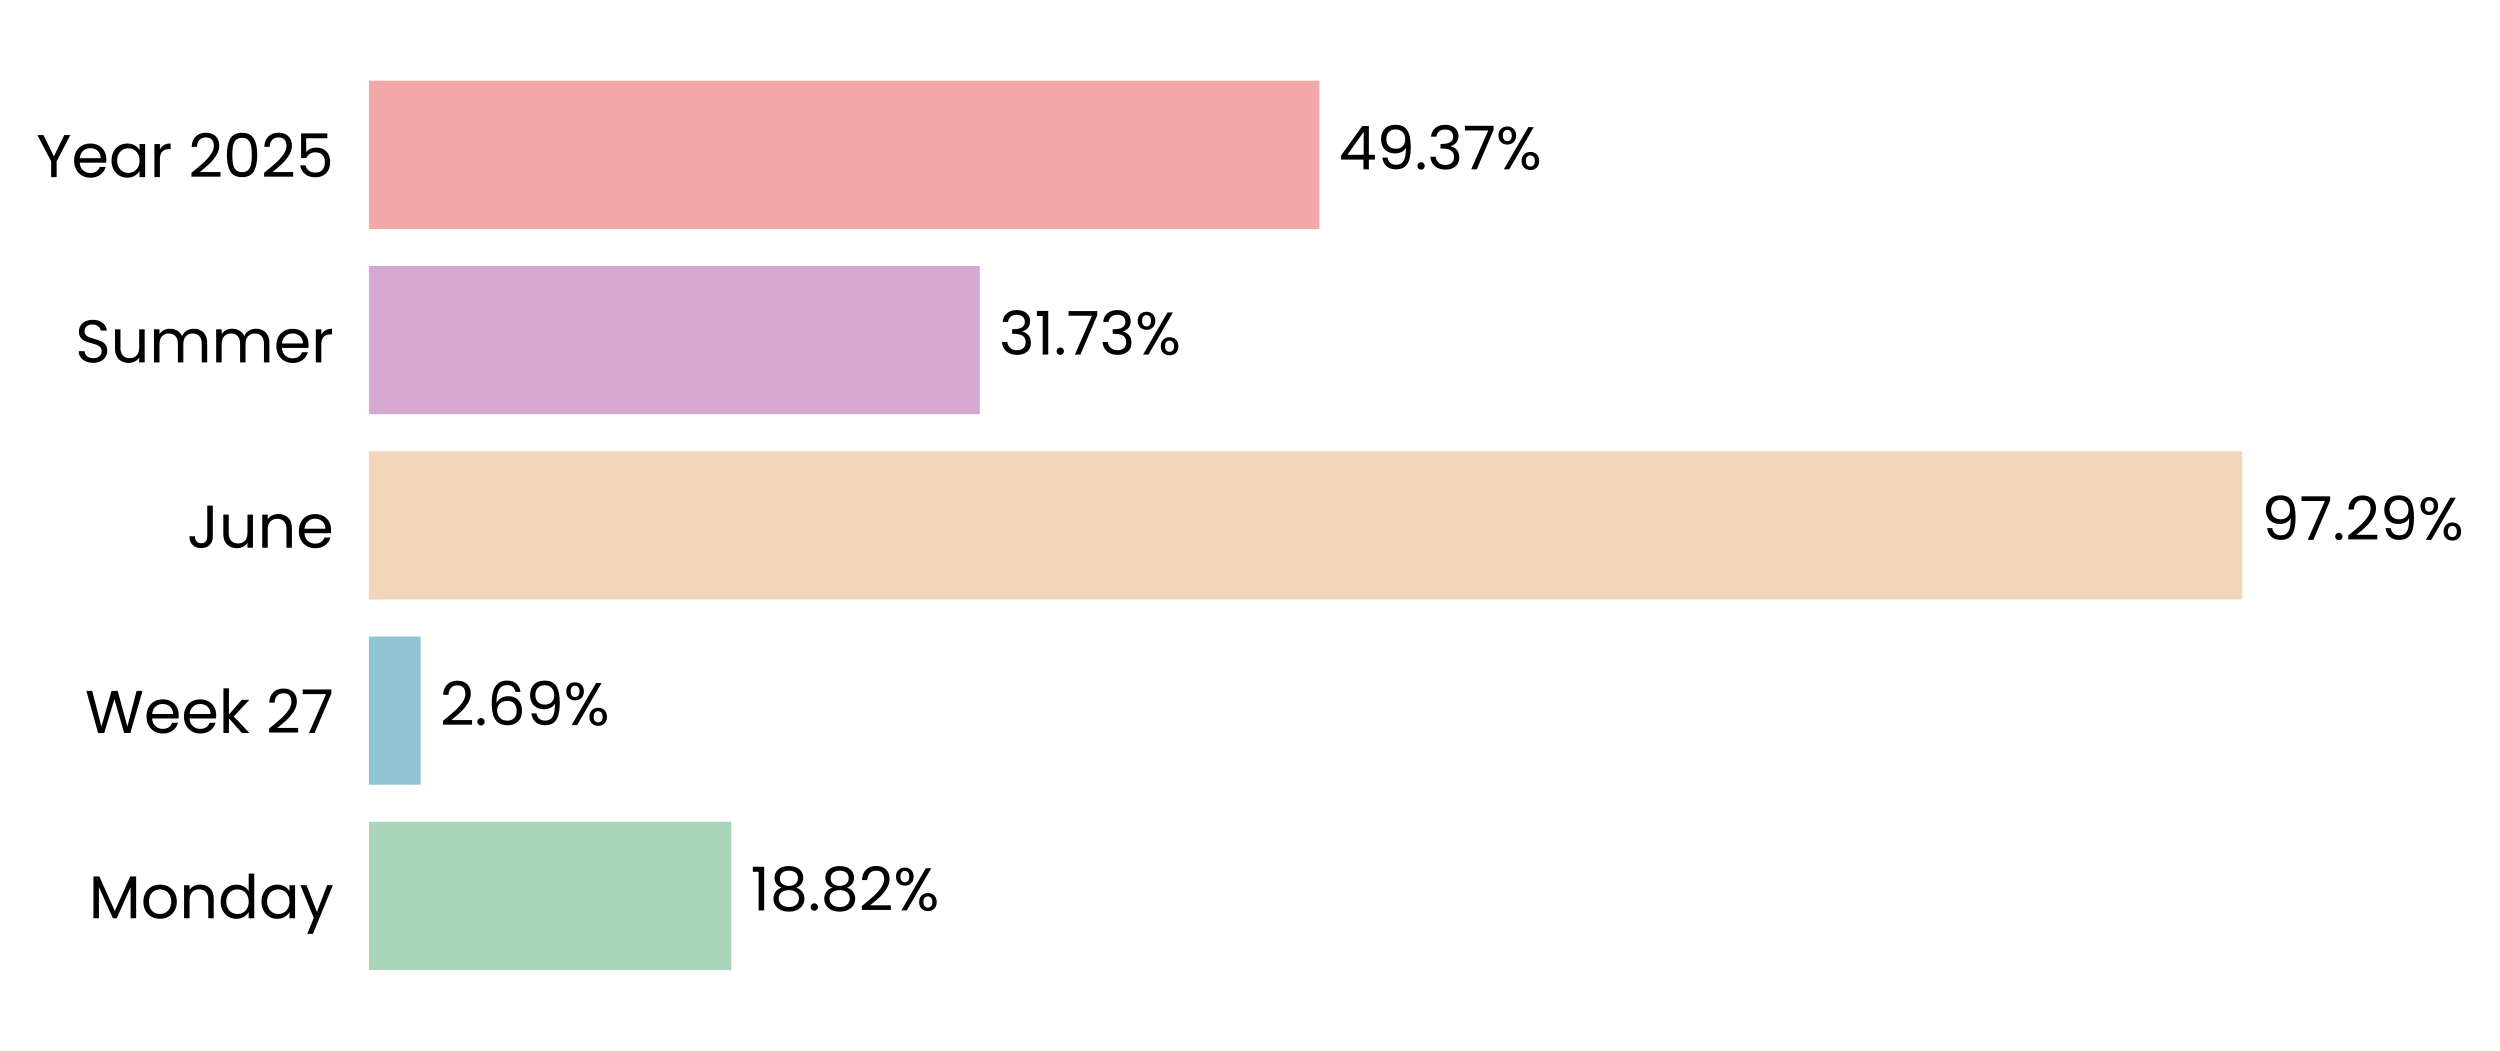
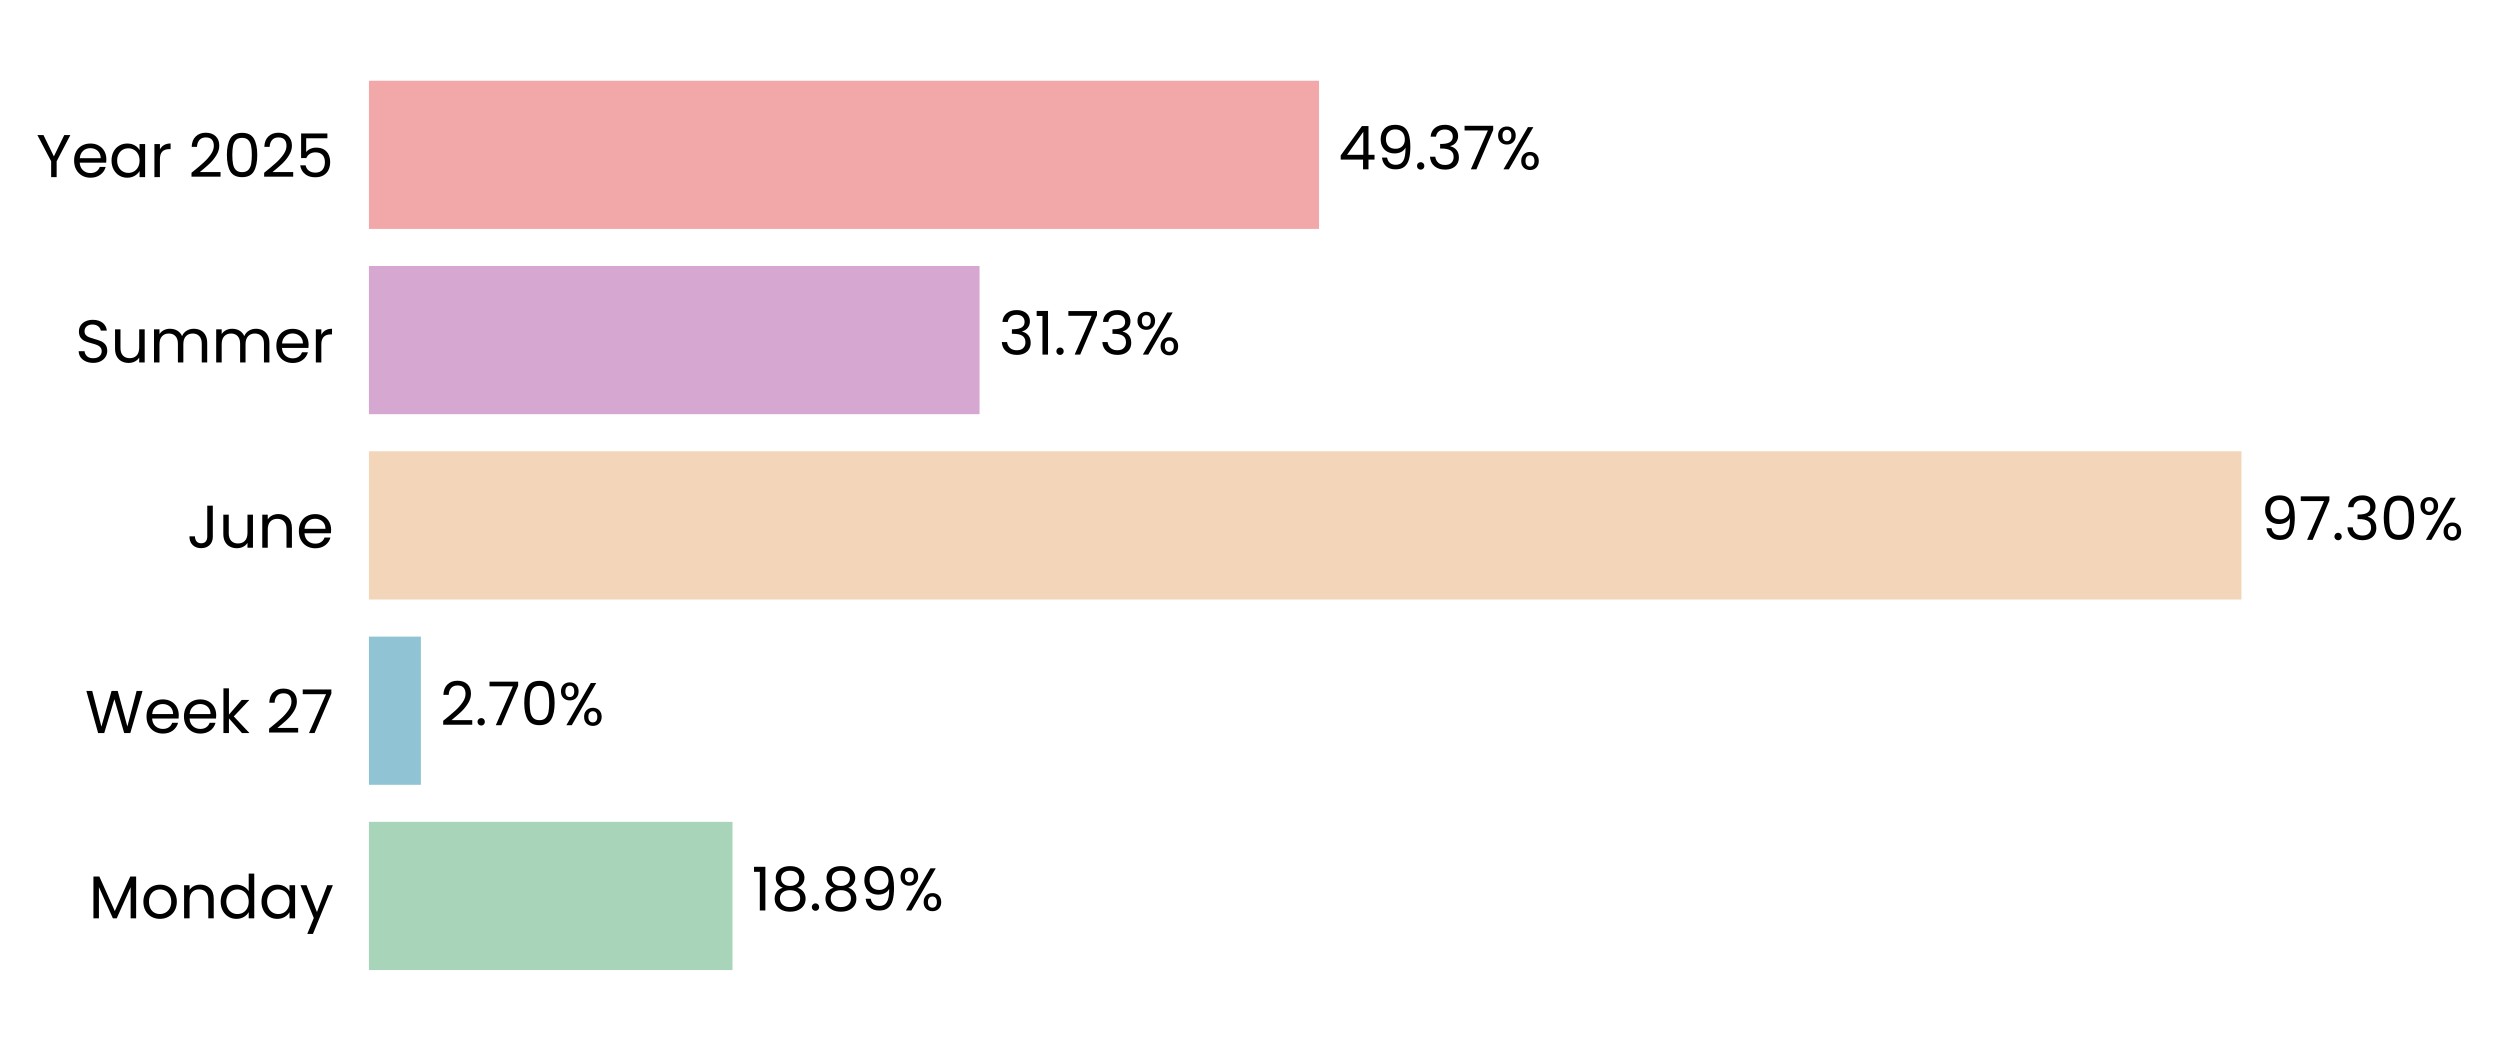
- <svg xmlns="http://www.w3.org/2000/svg" xmlns:xlink="http://www.w3.org/1999/xlink" width="496.797pt" height="208.8pt" viewBox="0 0 496.797 208.8" version="1.1">
+ <svg xmlns="http://www.w3.org/2000/svg" xmlns:xlink="http://www.w3.org/1999/xlink" width="496.765pt" height="208.8pt" viewBox="0 0 496.765 208.8" version="1.1">
  <defs>
    <style type="text/css">*{stroke-linejoin: round; stroke-linecap: butt}</style>
  </defs>
  <g id="figure_1">
    <g id="patch_1">
-       <path d="M 0 208.8  L 496.797 208.8  L 496.797 0  L 0 0  L 0 208.8  z " style="fill: none" />
+       <path d="M 0 208.8  L 496.765 208.8  L 496.765 0  L 0 0  L 0 208.8  z " style="fill: none" />
    </g>
    <g id="axes_1">
      <g id="patch_2">
-         <path d="M 73.311 201.6  L 455.925 201.6  L 455.925 7.2  L 73.311 7.2  L 73.311 201.6  z " style="fill: none" />
+         <path d="M 73.311 201.6  L 455.736 201.6  L 455.736 7.2  L 73.311 7.2  L 73.311 201.6  z " style="fill: none" />
      </g>
      <g id="patch_3">
-         <path d="M 73.311 192.764  L 145.317 192.764  L 145.317 163.309  L 73.311 163.309  z " clip-path="url(#p9a7ddb3685)" style="fill: #a8d5ba" />
+         <path d="M 73.311 192.764  L 145.547 192.764  L 145.547 163.309  L 73.311 163.309  z " clip-path="url(#pdd0003cbef)" style="fill: #a8d5ba" />
      </g>
      <g id="patch_4">
-         <path d="M 73.311 155.945  L 83.598 155.945  L 83.598 126.491  L 73.311 126.491  z " clip-path="url(#p9a7ddb3685)" style="fill: #90c3d4" />
+         <path d="M 73.311 155.945  L 83.631 155.945  L 83.631 126.491  L 73.311 126.491  z " clip-path="url(#pdd0003cbef)" style="fill: #90c3d4" />
      </g>
      <g id="patch_5">
-         <path d="M 73.311 119.127  L 445.571 119.127  L 445.571 89.673  L 73.311 89.673  z " clip-path="url(#p9a7ddb3685)" style="fill: #f3d6ba" />
+         <path d="M 73.311 119.127  L 445.396 119.127  L 445.396 89.673  L 73.311 89.673  z " clip-path="url(#pdd0003cbef)" style="fill: #f3d6ba" />
      </g>
      <g id="patch_6">
-         <path d="M 73.311 82.309  L 194.7 82.309  L 194.7 52.855  L 73.311 52.855  z " clip-path="url(#p9a7ddb3685)" style="fill: #d6a8d1" />
+         <path d="M 73.311 82.309  L 194.643 82.309  L 194.643 52.855  L 73.311 52.855  z " clip-path="url(#pdd0003cbef)" style="fill: #d6a8d1" />
      </g>
      <g id="patch_7">
-         <path d="M 73.311 45.491  L 262.195 45.491  L 262.195 16.036  L 73.311 16.036  z " clip-path="url(#p9a7ddb3685)" style="fill: #f2a8a8" />
+         <path d="M 73.311 45.491  L 262.102 45.491  L 262.102 16.036  L 73.311 16.036  z " clip-path="url(#pdd0003cbef)" style="fill: #f2a8a8" />
      </g>
      <g id="matplotlib.axis_1">
        <g id="ytick_1">
          <g id="text_1">
            <g transform="translate(17.64187 182.4764) scale(0.12 -0.12)">
              <defs>
                <path id="Poppins-Regular-4d" d="M 5018 4429  L 5018 0  L 4435 0  L 4435 3302  L 2963 0  L 2554 0  L 1075 3309  L 1075 0  L 493 0  L 493 4429  L 1120 4429  L 2758 768  L 4397 4429  L 5018 4429  z " transform="scale(0.015625)" />
                <path id="Poppins-Regular-6f" d="M 2022 -58  Q 1530 -58 1130 166  Q 730 390 502 803  Q 275 1216 275 1760  Q 275 2298 508 2710  Q 742 3123 1145 3344  Q 1549 3565 2048 3565  Q 2547 3565 2950 3344  Q 3354 3123 3587 2713  Q 3821 2304 3821 1760  Q 3821 1216 3581 803  Q 3341 390 2931 166  Q 2522 -58 2022 -58  z M 2022 454  Q 2336 454 2611 601  Q 2886 749 3056 1043  Q 3226 1338 3226 1760  Q 3226 2182 3059 2476  Q 2893 2771 2624 2915  Q 2355 3059 2042 3059  Q 1722 3059 1456 2915  Q 1190 2771 1030 2476  Q 870 2182 870 1760  Q 870 1331 1027 1036  Q 1184 742 1446 598  Q 1709 454 2022 454  z " transform="scale(0.015625)" />
                <path id="Poppins-Regular-6e" d="M 2202 3571  Q 2842 3571 3238 3184  Q 3635 2797 3635 2067  L 3635 0  L 3059 0  L 3059 1984  Q 3059 2509 2796 2787  Q 2534 3066 2080 3066  Q 1619 3066 1347 2778  Q 1075 2490 1075 1939  L 1075 0  L 493 0  L 493 3507  L 1075 3507  L 1075 3008  Q 1248 3277 1545 3424  Q 1843 3571 2202 3571  z " transform="scale(0.015625)" />
                <path id="Poppins-Regular-64" d="M 275 1766  Q 275 2304 492 2710  Q 710 3117 1091 3341  Q 1472 3565 1946 3565  Q 2355 3565 2707 3376  Q 3059 3187 3245 2880  L 3245 4736  L 3834 4736  L 3834 0  L 3245 0  L 3245 659  Q 3072 346 2733 144  Q 2394 -58 1939 -58  Q 1472 -58 1091 172  Q 710 403 492 819  Q 275 1235 275 1766  z M 3245 1760  Q 3245 2157 3085 2451  Q 2925 2746 2653 2902  Q 2381 3059 2054 3059  Q 1728 3059 1459 2905  Q 1190 2752 1030 2457  Q 870 2163 870 1766  Q 870 1363 1030 1065  Q 1190 768 1459 611  Q 1728 454 2054 454  Q 2381 454 2653 611  Q 2925 768 3085 1065  Q 3245 1363 3245 1760  z " transform="scale(0.015625)" />
                <path id="Poppins-Regular-61" d="M 275 1766  Q 275 2304 492 2710  Q 710 3117 1091 3341  Q 1472 3565 1939 3565  Q 2400 3565 2739 3366  Q 3078 3168 3245 2867  L 3245 3507  L 3834 3507  L 3834 0  L 3245 0  L 3245 653  Q 3072 346 2729 144  Q 2387 -58 1933 -58  Q 1466 -58 1088 172  Q 710 403 492 819  Q 275 1235 275 1766  z M 3245 1760  Q 3245 2157 3085 2451  Q 2925 2746 2653 2902  Q 2381 3059 2054 3059  Q 1728 3059 1459 2905  Q 1190 2752 1030 2457  Q 870 2163 870 1766  Q 870 1363 1030 1065  Q 1190 768 1459 611  Q 1728 454 2054 454  Q 2381 454 2653 611  Q 2925 768 3085 1065  Q 3245 1363 3245 1760  z " transform="scale(0.015625)" />
                <path id="Poppins-Regular-79" d="M 3514 3507  L 1402 -1651  L 800 -1651  L 1491 38  L 77 3507  L 723 3507  L 1824 666  L 2912 3507  L 3514 3507  z " transform="scale(0.015625)" />
              </defs>
              <use xlink:href="#Poppins-Regular-4d" />
              <use xlink:href="#Poppins-Regular-6f" transform="translate(86.09999 0)" />
              <use xlink:href="#Poppins-Regular-6e" transform="translate(150.1 0)" />
              <use xlink:href="#Poppins-Regular-64" transform="translate(214.1 0)" />
              <use xlink:href="#Poppins-Regular-61" transform="translate(281.7 0)" />
              <use xlink:href="#Poppins-Regular-79" transform="translate(349.2999 0)" />
            </g>
          </g>
        </g>
        <g id="ytick_2">
          <g id="text_2">
            <g transform="translate(16.88437 145.6582) scale(0.12 -0.12)">
              <defs>
                <path id="Poppins-Regular-57" d="M 6099 4461  L 4806 0  L 4154 0  L 3117 3590  L 2042 0  L 1395 -6  L 147 4461  L 768 4461  L 1741 678  L 2816 4461  L 3469 4461  L 4493 691  L 5472 4461  L 6099 4461  z " transform="scale(0.015625)" />
                <path id="Poppins-Regular-65" d="M 3693 1888  Q 3693 1722 3674 1536  L 870 1536  Q 902 1018 1225 726  Q 1549 435 2010 435  Q 2387 435 2640 611  Q 2893 787 2995 1082  L 3622 1082  Q 3482 576 3059 259  Q 2637 -58 2010 -58  Q 1510 -58 1116 166  Q 723 390 499 803  Q 275 1216 275 1760  Q 275 2304 492 2713  Q 710 3123 1104 3344  Q 1498 3565 2010 3565  Q 2509 3565 2893 3347  Q 3277 3130 3485 2749  Q 3693 2368 3693 1888  z M 3091 2010  Q 3091 2342 2944 2582  Q 2797 2822 2544 2947  Q 2291 3072 1984 3072  Q 1542 3072 1232 2790  Q 922 2509 877 2010  L 3091 2010  z " transform="scale(0.015625)" />
                <path id="Poppins-Regular-6b" d="M 2451 0  L 1075 1549  L 1075 0  L 493 0  L 493 4736  L 1075 4736  L 1075 1952  L 2426 3507  L 3238 3507  L 1587 1760  L 3245 0  L 2451 0  z " transform="scale(0.015625)" />
                <path id="Poppins-Regular-20" transform="scale(0.015625)" />
                <path id="Poppins-Regular-32" d="M 326 467  Q 1139 1120 1600 1539  Q 2061 1958 2377 2416  Q 2694 2874 2694 3315  Q 2694 3731 2492 3971  Q 2291 4211 1843 4211  Q 1408 4211 1168 3939  Q 928 3667 909 3213  L 346 3213  Q 371 3930 780 4320  Q 1190 4710 1837 4710  Q 2496 4710 2883 4345  Q 3270 3981 3270 3341  Q 3270 2810 2953 2307  Q 2637 1805 2233 1424  Q 1830 1043 1203 538  L 3405 538  L 3405 51  L 326 51  L 326 467  z " transform="scale(0.015625)" />
                <path id="Poppins-Regular-37" d="M 3245 4173  L 1466 0  L 877 0  L 2682 4115  L 211 4115  L 211 4614  L 3245 4614  L 3245 4173  z " transform="scale(0.015625)" />
              </defs>
              <use xlink:href="#Poppins-Regular-57" />
              <use xlink:href="#Poppins-Regular-65" transform="translate(97.59999 0)" />
              <use xlink:href="#Poppins-Regular-65" transform="translate(159.6 0)" />
              <use xlink:href="#Poppins-Regular-6b" transform="translate(221.6 0)" />
              <use xlink:href="#Poppins-Regular-20" transform="translate(273.0999 0)" />
              <use xlink:href="#Poppins-Regular-32" transform="translate(299.7999 0)" />
              <use xlink:href="#Poppins-Regular-37" transform="translate(357.2999 0)" />
            </g>
          </g>
        </g>
        <g id="ytick_3">
          <g id="text_3">
            <g transform="translate(37.15125 108.84) scale(0.12 -0.12)">
              <defs>
                <path id="Poppins-Regular-4a" d="M 2739 4461  L 2739 1165  Q 2739 614 2400 284  Q 2061 -45 1504 -45  Q 941 -45 601 291  Q 262 627 262 1210  L 845 1210  Q 851 883 1014 678  Q 1178 474 1504 474  Q 1830 474 1990 669  Q 2150 864 2150 1165  L 2150 4461  L 2739 4461  z " transform="scale(0.015625)" />
                <path id="Poppins-Regular-75" d="M 3603 3507  L 3603 0  L 3021 0  L 3021 518  Q 2854 250 2556 99  Q 2259 -51 1901 -51  Q 1491 -51 1164 118  Q 838 288 649 627  Q 461 966 461 1453  L 461 3507  L 1037 3507  L 1037 1530  Q 1037 1011 1299 732  Q 1562 454 2016 454  Q 2483 454 2752 742  Q 3021 1030 3021 1581  L 3021 3507  L 3603 3507  z " transform="scale(0.015625)" />
              </defs>
              <use xlink:href="#Poppins-Regular-4a" />
              <use xlink:href="#Poppins-Regular-75" transform="translate(52.99999 0)" />
              <use xlink:href="#Poppins-Regular-6e" transform="translate(117 0)" />
              <use xlink:href="#Poppins-Regular-65" transform="translate(181 0)" />
            </g>
          </g>
        </g>
        <g id="ytick_4">
          <g id="text_4">
            <g transform="translate(14.95125 72.02182) scale(0.12 -0.12)">
              <defs>
                <path id="Poppins-Regular-53" d="M 1907 -45  Q 1466 -45 1117 112  Q 768 269 569 547  Q 371 826 365 1190  L 986 1190  Q 1018 877 1245 662  Q 1472 448 1907 448  Q 2323 448 2563 656  Q 2803 864 2803 1190  Q 2803 1446 2662 1606  Q 2522 1766 2310 1849  Q 2099 1933 1741 2029  Q 1299 2144 1033 2259  Q 768 2374 579 2620  Q 390 2867 390 3283  Q 390 3648 576 3929  Q 762 4211 1098 4364  Q 1434 4518 1869 4518  Q 2496 4518 2896 4204  Q 3296 3891 3347 3373  L 2707 3373  Q 2675 3629 2438 3824  Q 2202 4019 1811 4019  Q 1446 4019 1216 3830  Q 986 3642 986 3302  Q 986 3059 1123 2905  Q 1261 2752 1462 2672  Q 1664 2592 2029 2490  Q 2470 2368 2739 2249  Q 3008 2131 3200 1884  Q 3392 1638 3392 1216  Q 3392 890 3219 602  Q 3046 314 2707 134  Q 2368 -45 1907 -45  z " transform="scale(0.015625)" />
                <path id="Poppins-Regular-6d" d="M 4710 3571  Q 5120 3571 5440 3401  Q 5760 3232 5945 2893  Q 6131 2554 6131 2067  L 6131 0  L 5555 0  L 5555 1984  Q 5555 2509 5296 2787  Q 5037 3066 4595 3066  Q 4141 3066 3872 2774  Q 3603 2483 3603 1933  L 3603 0  L 3027 0  L 3027 1984  Q 3027 2509 2768 2787  Q 2509 3066 2067 3066  Q 1613 3066 1344 2774  Q 1075 2483 1075 1933  L 1075 0  L 493 0  L 493 3507  L 1075 3507  L 1075 3002  Q 1248 3277 1539 3424  Q 1830 3571 2182 3571  Q 2624 3571 2963 3372  Q 3302 3174 3469 2790  Q 3616 3162 3955 3366  Q 4294 3571 4710 3571  z " transform="scale(0.015625)" />
                <path id="Poppins-Regular-72" d="M 1075 2938  Q 1229 3238 1513 3404  Q 1798 3571 2208 3571  L 2208 2970  L 2054 2970  Q 1075 2970 1075 1907  L 1075 0  L 493 0  L 493 3507  L 1075 3507  L 1075 2938  z " transform="scale(0.015625)" />
              </defs>
              <use xlink:href="#Poppins-Regular-53" />
              <use xlink:href="#Poppins-Regular-75" transform="translate(58.7 0)" />
              <use xlink:href="#Poppins-Regular-6d" transform="translate(122.7 0)" />
              <use xlink:href="#Poppins-Regular-6d" transform="translate(225.7 0)" />
              <use xlink:href="#Poppins-Regular-65" transform="translate(328.7 0)" />
              <use xlink:href="#Poppins-Regular-72" transform="translate(390.6999 0)" />
            </g>
          </g>
        </g>
        <g id="ytick_5">
          <g id="text_5">
            <g transform="translate(7.2 35.20364) scale(0.12 -0.12)">
              <defs>
                <path id="Poppins-Regular-59" d="M 3616 4461  L 2163 1683  L 2163 0  L 1581 0  L 1581 1683  L 122 4461  L 768 4461  L 1869 2202  L 2970 4461  L 3616 4461  z " transform="scale(0.015625)" />
                <path id="Poppins-Regular-30" d="M 397 2362  Q 397 3462 755 4080  Q 1114 4698 2010 4698  Q 2899 4698 3257 4080  Q 3616 3462 3616 2362  Q 3616 1242 3257 621  Q 2899 0 2010 0  Q 1114 0 755 621  Q 397 1242 397 2362  z M 3040 2362  Q 3040 2918 2966 3305  Q 2893 3693 2665 3929  Q 2438 4166 2010 4166  Q 1574 4166 1347 3929  Q 1120 3693 1046 3305  Q 973 2918 973 2362  Q 973 1786 1046 1395  Q 1120 1005 1347 768  Q 1574 531 2010 531  Q 2438 531 2665 768  Q 2893 1005 2966 1395  Q 3040 1786 3040 2362  z " transform="scale(0.015625)" />
                <path id="Poppins-Regular-35" d="M 3347 4122  L 1101 4122  L 1101 2662  Q 1248 2867 1536 2998  Q 1824 3130 2157 3130  Q 2688 3130 3021 2909  Q 3354 2688 3498 2339  Q 3642 1990 3642 1600  Q 3642 1139 3469 774  Q 3296 410 2941 198  Q 2586 -13 2061 -13  Q 1389 -13 973 332  Q 557 678 467 1254  L 1037 1254  Q 1120 890 1389 685  Q 1658 480 2067 480  Q 2573 480 2829 784  Q 3085 1088 3085 1587  Q 3085 2086 2829 2358  Q 2573 2630 2074 2630  Q 1734 2630 1481 2467  Q 1229 2304 1114 2022  L 563 2022  L 563 4634  L 3347 4634  L 3347 4122  z " transform="scale(0.015625)" />
              </defs>
              <use xlink:href="#Poppins-Regular-59" />
              <use xlink:href="#Poppins-Regular-65" transform="translate(58.39999 0)" />
              <use xlink:href="#Poppins-Regular-61" transform="translate(120.4 0)" />
              <use xlink:href="#Poppins-Regular-72" transform="translate(188 0)" />
              <use xlink:href="#Poppins-Regular-20" transform="translate(225.3 0)" />
              <use xlink:href="#Poppins-Regular-32" transform="translate(252 0)" />
              <use xlink:href="#Poppins-Regular-30" transform="translate(309.4999 0)" />
              <use xlink:href="#Poppins-Regular-32" transform="translate(372.2999 0)" />
              <use xlink:href="#Poppins-Regular-35" transform="translate(429.7999 0)" />
            </g>
          </g>
        </g>
      </g>
      <g id="text_6">
-         <g transform="translate(149.1432 180.9164) scale(0.12 -0.12)">
+         <g transform="translate(149.3713 180.9164) scale(0.12 -0.12)">
          <defs>
            <path id="Poppins-Regular-31" d="M 243 4096  L 243 4627  L 1446 4627  L 1446 0  L 858 0  L 858 4096  L 243 4096  z " transform="scale(0.015625)" />
            <path id="Poppins-Regular-38" d="M 1242 2406  Q 883 2547 691 2816  Q 499 3085 499 3469  Q 499 3814 672 4092  Q 845 4371 1187 4534  Q 1530 4698 2016 4698  Q 2502 4698 2844 4534  Q 3187 4371 3363 4092  Q 3539 3814 3539 3469  Q 3539 3098 3340 2819  Q 3142 2541 2797 2406  Q 3194 2285 3427 1981  Q 3661 1677 3661 1248  Q 3661 832 3456 521  Q 3251 211 2876 41  Q 2502 -128 2016 -128  Q 1530 -128 1162 41  Q 794 211 589 521  Q 384 832 384 1248  Q 384 1677 614 1984  Q 845 2291 1242 2406  z M 2976 3398  Q 2976 3789 2720 4000  Q 2464 4211 2016 4211  Q 1574 4211 1318 4000  Q 1062 3789 1062 3392  Q 1062 3034 1328 2816  Q 1594 2598 2016 2598  Q 2445 2598 2710 2819  Q 2976 3040 2976 3398  z M 2016 2150  Q 1542 2150 1241 1929  Q 941 1709 941 1267  Q 941 858 1232 608  Q 1523 358 2016 358  Q 2509 358 2797 608  Q 3085 858 3085 1267  Q 3085 1696 2790 1923  Q 2496 2150 2016 2150  z " transform="scale(0.015625)" />
            <path id="Poppins-Regular-2e" d="M 678 -38  Q 512 -38 397 77  Q 282 192 282 358  Q 282 525 397 640  Q 512 755 678 755  Q 838 755 950 640  Q 1062 525 1062 358  Q 1062 192 950 77  Q 838 -38 678 -38  z " transform="scale(0.015625)" />
+             <path id="Poppins-Regular-39" d="M 1146 1242  Q 1210 877 1443 678  Q 1677 480 2074 480  Q 2605 480 2857 896  Q 3110 1312 3098 2298  Q 2963 2010 2649 1846  Q 2336 1683 1952 1683  Q 1523 1683 1187 1859  Q 851 2035 659 2374  Q 467 2714 467 3194  Q 467 3878 864 4297  Q 1261 4717 1990 4717  Q 2886 4717 3248 4134  Q 3610 3552 3610 2400  Q 3610 1594 3466 1069  Q 3322 544 2979 269  Q 2637 -6 2042 -6  Q 1389 -6 1024 346  Q 659 698 608 1242  L 1146 1242  z M 2048 2176  Q 2477 2176 2752 2441  Q 3027 2707 3027 3162  Q 3027 3642 2758 3936  Q 2490 4230 2003 4230  Q 1555 4230 1289 3948  Q 1024 3667 1024 3206  Q 1024 2739 1286 2457  Q 1549 2176 2048 2176  z " transform="scale(0.015625)" />
            <path id="Poppins-Regular-25" d="M 269 3584  Q 269 4019 531 4278  Q 794 4538 1203 4538  Q 1613 4538 1875 4278  Q 2138 4019 2138 3584  Q 2138 3142 1875 2883  Q 1613 2624 1203 2624  Q 794 2624 531 2883  Q 269 3142 269 3584  z M 4006 4467  L 1414 0  L 838 0  L 3430 4467  L 4006 4467  z M 1203 4179  Q 986 4179 861 4028  Q 736 3878 736 3584  Q 736 3290 861 3136  Q 986 2982 1203 2982  Q 1421 2982 1549 3139  Q 1677 3296 1677 3584  Q 1677 3878 1549 4028  Q 1421 4179 1203 4179  z M 2720 883  Q 2720 1325 2982 1584  Q 3245 1843 3654 1843  Q 4064 1843 4323 1584  Q 4582 1325 4582 883  Q 4582 448 4323 185  Q 4064 -77 3654 -77  Q 3245 -77 2982 182  Q 2720 442 2720 883  z M 3648 1478  Q 3430 1478 3302 1328  Q 3174 1178 3174 883  Q 3174 595 3302 444  Q 3430 294 3648 294  Q 3866 294 3994 444  Q 4122 595 4122 883  Q 4122 1178 3994 1328  Q 3866 1478 3648 1478  z " transform="scale(0.015625)" />
          </defs>
          <use xlink:href="#Poppins-Regular-31" />
          <use xlink:href="#Poppins-Regular-38" transform="translate(31.99998 0)" />
          <use xlink:href="#Poppins-Regular-2e" transform="translate(95.09998 0)" />
          <use xlink:href="#Poppins-Regular-38" transform="translate(116.1 0)" />
-           <use xlink:href="#Poppins-Regular-32" transform="translate(179.2 0)" />
-           <use xlink:href="#Poppins-Regular-25" transform="translate(236.6999 0)" />
+           <use xlink:href="#Poppins-Regular-39" transform="translate(179.2 0)" />
+           <use xlink:href="#Poppins-Regular-25" transform="translate(242.1999 0)" />
        </g>
      </g>
      <g id="text_7">
-         <g transform="translate(87.42393 144.0982) scale(0.12 -0.12)">
-           <defs>
-             <path id="Poppins-Regular-36" d="M 2976 3526  Q 2835 4237 2099 4237  Q 1530 4237 1248 3798  Q 966 3360 973 2355  Q 1120 2688 1462 2877  Q 1805 3066 2227 3066  Q 2886 3066 3280 2656  Q 3674 2246 3674 1523  Q 3674 1088 3504 742  Q 3334 397 2992 192  Q 2650 -13 2163 -13  Q 1504 -13 1133 281  Q 762 576 614 1094  Q 467 1613 467 2374  Q 467 4723 2106 4723  Q 2733 4723 3091 4384  Q 3450 4045 3514 3526  L 2976 3526  z M 2106 2573  Q 1830 2573 1587 2461  Q 1344 2349 1193 2121  Q 1043 1894 1043 1568  Q 1043 1082 1324 778  Q 1606 474 2131 474  Q 2579 474 2844 752  Q 3110 1030 3110 1504  Q 3110 2003 2854 2288  Q 2598 2573 2106 2573  z " transform="scale(0.015625)" />
-             <path id="Poppins-Regular-39" d="M 1146 1242  Q 1210 877 1443 678  Q 1677 480 2074 480  Q 2605 480 2857 896  Q 3110 1312 3098 2298  Q 2963 2010 2649 1846  Q 2336 1683 1952 1683  Q 1523 1683 1187 1859  Q 851 2035 659 2374  Q 467 2714 467 3194  Q 467 3878 864 4297  Q 1261 4717 1990 4717  Q 2886 4717 3248 4134  Q 3610 3552 3610 2400  Q 3610 1594 3466 1069  Q 3322 544 2979 269  Q 2637 -6 2042 -6  Q 1389 -6 1024 346  Q 659 698 608 1242  L 1146 1242  z M 2048 2176  Q 2477 2176 2752 2441  Q 3027 2707 3027 3162  Q 3027 3642 2758 3936  Q 2490 4230 2003 4230  Q 1555 4230 1289 3948  Q 1024 3667 1024 3206  Q 1024 2739 1286 2457  Q 1549 2176 2048 2176  z " transform="scale(0.015625)" />
-           </defs>
+         <g transform="translate(87.45489 144.0982) scale(0.12 -0.12)">
          <use xlink:href="#Poppins-Regular-32" />
          <use xlink:href="#Poppins-Regular-2e" transform="translate(57.49999 0)" />
-           <use xlink:href="#Poppins-Regular-36" transform="translate(78.49997 0)" />
-           <use xlink:href="#Poppins-Regular-39" transform="translate(142 0)" />
-           <use xlink:href="#Poppins-Regular-25" transform="translate(204.9999 0)" />
+           <use xlink:href="#Poppins-Regular-37" transform="translate(78.49997 0)" />
+           <use xlink:href="#Poppins-Regular-30" transform="translate(133.1 0)" />
+           <use xlink:href="#Poppins-Regular-25" transform="translate(195.8999 0)" />
        </g>
      </g>
      <g id="text_8">
-         <g transform="translate(449.3975 107.28) scale(0.12 -0.12)">
+         <g transform="translate(449.2205 107.28) scale(0.12 -0.12)">
+           <defs>
+             <path id="Poppins-Regular-33" d="M 384 3462  Q 429 4051 838 4384  Q 1248 4717 1901 4717  Q 2336 4717 2653 4560  Q 2970 4403 3133 4134  Q 3296 3866 3296 3526  Q 3296 3130 3069 2842  Q 2842 2554 2477 2470  L 2477 2438  Q 2893 2336 3136 2035  Q 3379 1734 3379 1248  Q 3379 883 3212 592  Q 3046 301 2713 134  Q 2381 -32 1914 -32  Q 1235 -32 800 323  Q 365 678 314 1331  L 877 1331  Q 922 947 1190 704  Q 1459 461 1907 461  Q 2355 461 2588 694  Q 2822 928 2822 1299  Q 2822 1779 2502 1990  Q 2182 2202 1536 2202  L 1389 2202  L 1389 2688  L 1542 2688  Q 2131 2694 2432 2883  Q 2733 3072 2733 3469  Q 2733 3808 2512 4013  Q 2291 4218 1882 4218  Q 1485 4218 1241 4013  Q 998 3808 954 3462  L 384 3462  z " transform="scale(0.015625)" />
+           </defs>
          <use xlink:href="#Poppins-Regular-39" />
          <use xlink:href="#Poppins-Regular-37" transform="translate(62.99999 0)" />
          <use xlink:href="#Poppins-Regular-2e" transform="translate(117.6 0)" />
-           <use xlink:href="#Poppins-Regular-32" transform="translate(138.6 0)" />
-           <use xlink:href="#Poppins-Regular-39" transform="translate(196.0999 0)" />
-           <use xlink:href="#Poppins-Regular-25" transform="translate(259.0999 0)" />
+           <use xlink:href="#Poppins-Regular-33" transform="translate(138.6 0)" />
+           <use xlink:href="#Poppins-Regular-30" transform="translate(197.5 0)" />
+           <use xlink:href="#Poppins-Regular-25" transform="translate(260.2999 0)" />
        </g>
      </g>
      <g id="text_9">
-         <g transform="translate(198.5266 70.46182) scale(0.12 -0.12)">
-           <defs>
-             <path id="Poppins-Regular-33" d="M 384 3462  Q 429 4051 838 4384  Q 1248 4717 1901 4717  Q 2336 4717 2653 4560  Q 2970 4403 3133 4134  Q 3296 3866 3296 3526  Q 3296 3130 3069 2842  Q 2842 2554 2477 2470  L 2477 2438  Q 2893 2336 3136 2035  Q 3379 1734 3379 1248  Q 3379 883 3212 592  Q 3046 301 2713 134  Q 2381 -32 1914 -32  Q 1235 -32 800 323  Q 365 678 314 1331  L 877 1331  Q 922 947 1190 704  Q 1459 461 1907 461  Q 2355 461 2588 694  Q 2822 928 2822 1299  Q 2822 1779 2502 1990  Q 2182 2202 1536 2202  L 1389 2202  L 1389 2688  L 1542 2688  Q 2131 2694 2432 2883  Q 2733 3072 2733 3469  Q 2733 3808 2512 4013  Q 2291 4218 1882 4218  Q 1485 4218 1241 4013  Q 998 3808 954 3462  L 384 3462  z " transform="scale(0.015625)" />
-           </defs>
+         <g transform="translate(198.4676 70.46182) scale(0.12 -0.12)">
          <use xlink:href="#Poppins-Regular-33" />
          <use xlink:href="#Poppins-Regular-31" transform="translate(58.89999 0)" />
          <use xlink:href="#Poppins-Regular-2e" transform="translate(90.89998 0)" />
          <use xlink:href="#Poppins-Regular-37" transform="translate(111.9 0)" />
          <use xlink:href="#Poppins-Regular-33" transform="translate(166.5 0)" />
          <use xlink:href="#Poppins-Regular-25" transform="translate(225.3999 0)" />
        </g>
      </g>
      <g id="text_10">
-         <g transform="translate(266.0209 33.64364) scale(0.12 -0.12)">
+         <g transform="translate(265.9264 33.64364) scale(0.12 -0.12)">
          <defs>
            <path id="Poppins-Regular-34" d="M 256 1030  L 256 1472  L 2502 4582  L 3200 4582  L 3200 1536  L 3840 1536  L 3840 1030  L 3200 1030  L 3200 0  L 2624 0  L 2624 1030  L 256 1030  z M 2650 3974  L 928 1536  L 2650 1536  L 2650 3974  z " transform="scale(0.015625)" />
          </defs>
          <use xlink:href="#Poppins-Regular-34" />
          <use xlink:href="#Poppins-Regular-39" transform="translate(62.89999 0)" />
          <use xlink:href="#Poppins-Regular-2e" transform="translate(125.9 0)" />
          <use xlink:href="#Poppins-Regular-33" transform="translate(146.9 0)" />
          <use xlink:href="#Poppins-Regular-37" transform="translate(205.8 0)" />
          <use xlink:href="#Poppins-Regular-25" transform="translate(260.3999 0)" />
        </g>
      </g>
    </g>
  </g>
  <defs>
-     <clipPath id="p9a7ddb3685">
-       <rect x="73.311" y="7.2" width="382.614" height="194.4" />
+     <clipPath id="pdd0003cbef">
+       <rect x="73.311" y="7.2" width="382.425" height="194.4" />
    </clipPath>
  </defs>
</svg>
